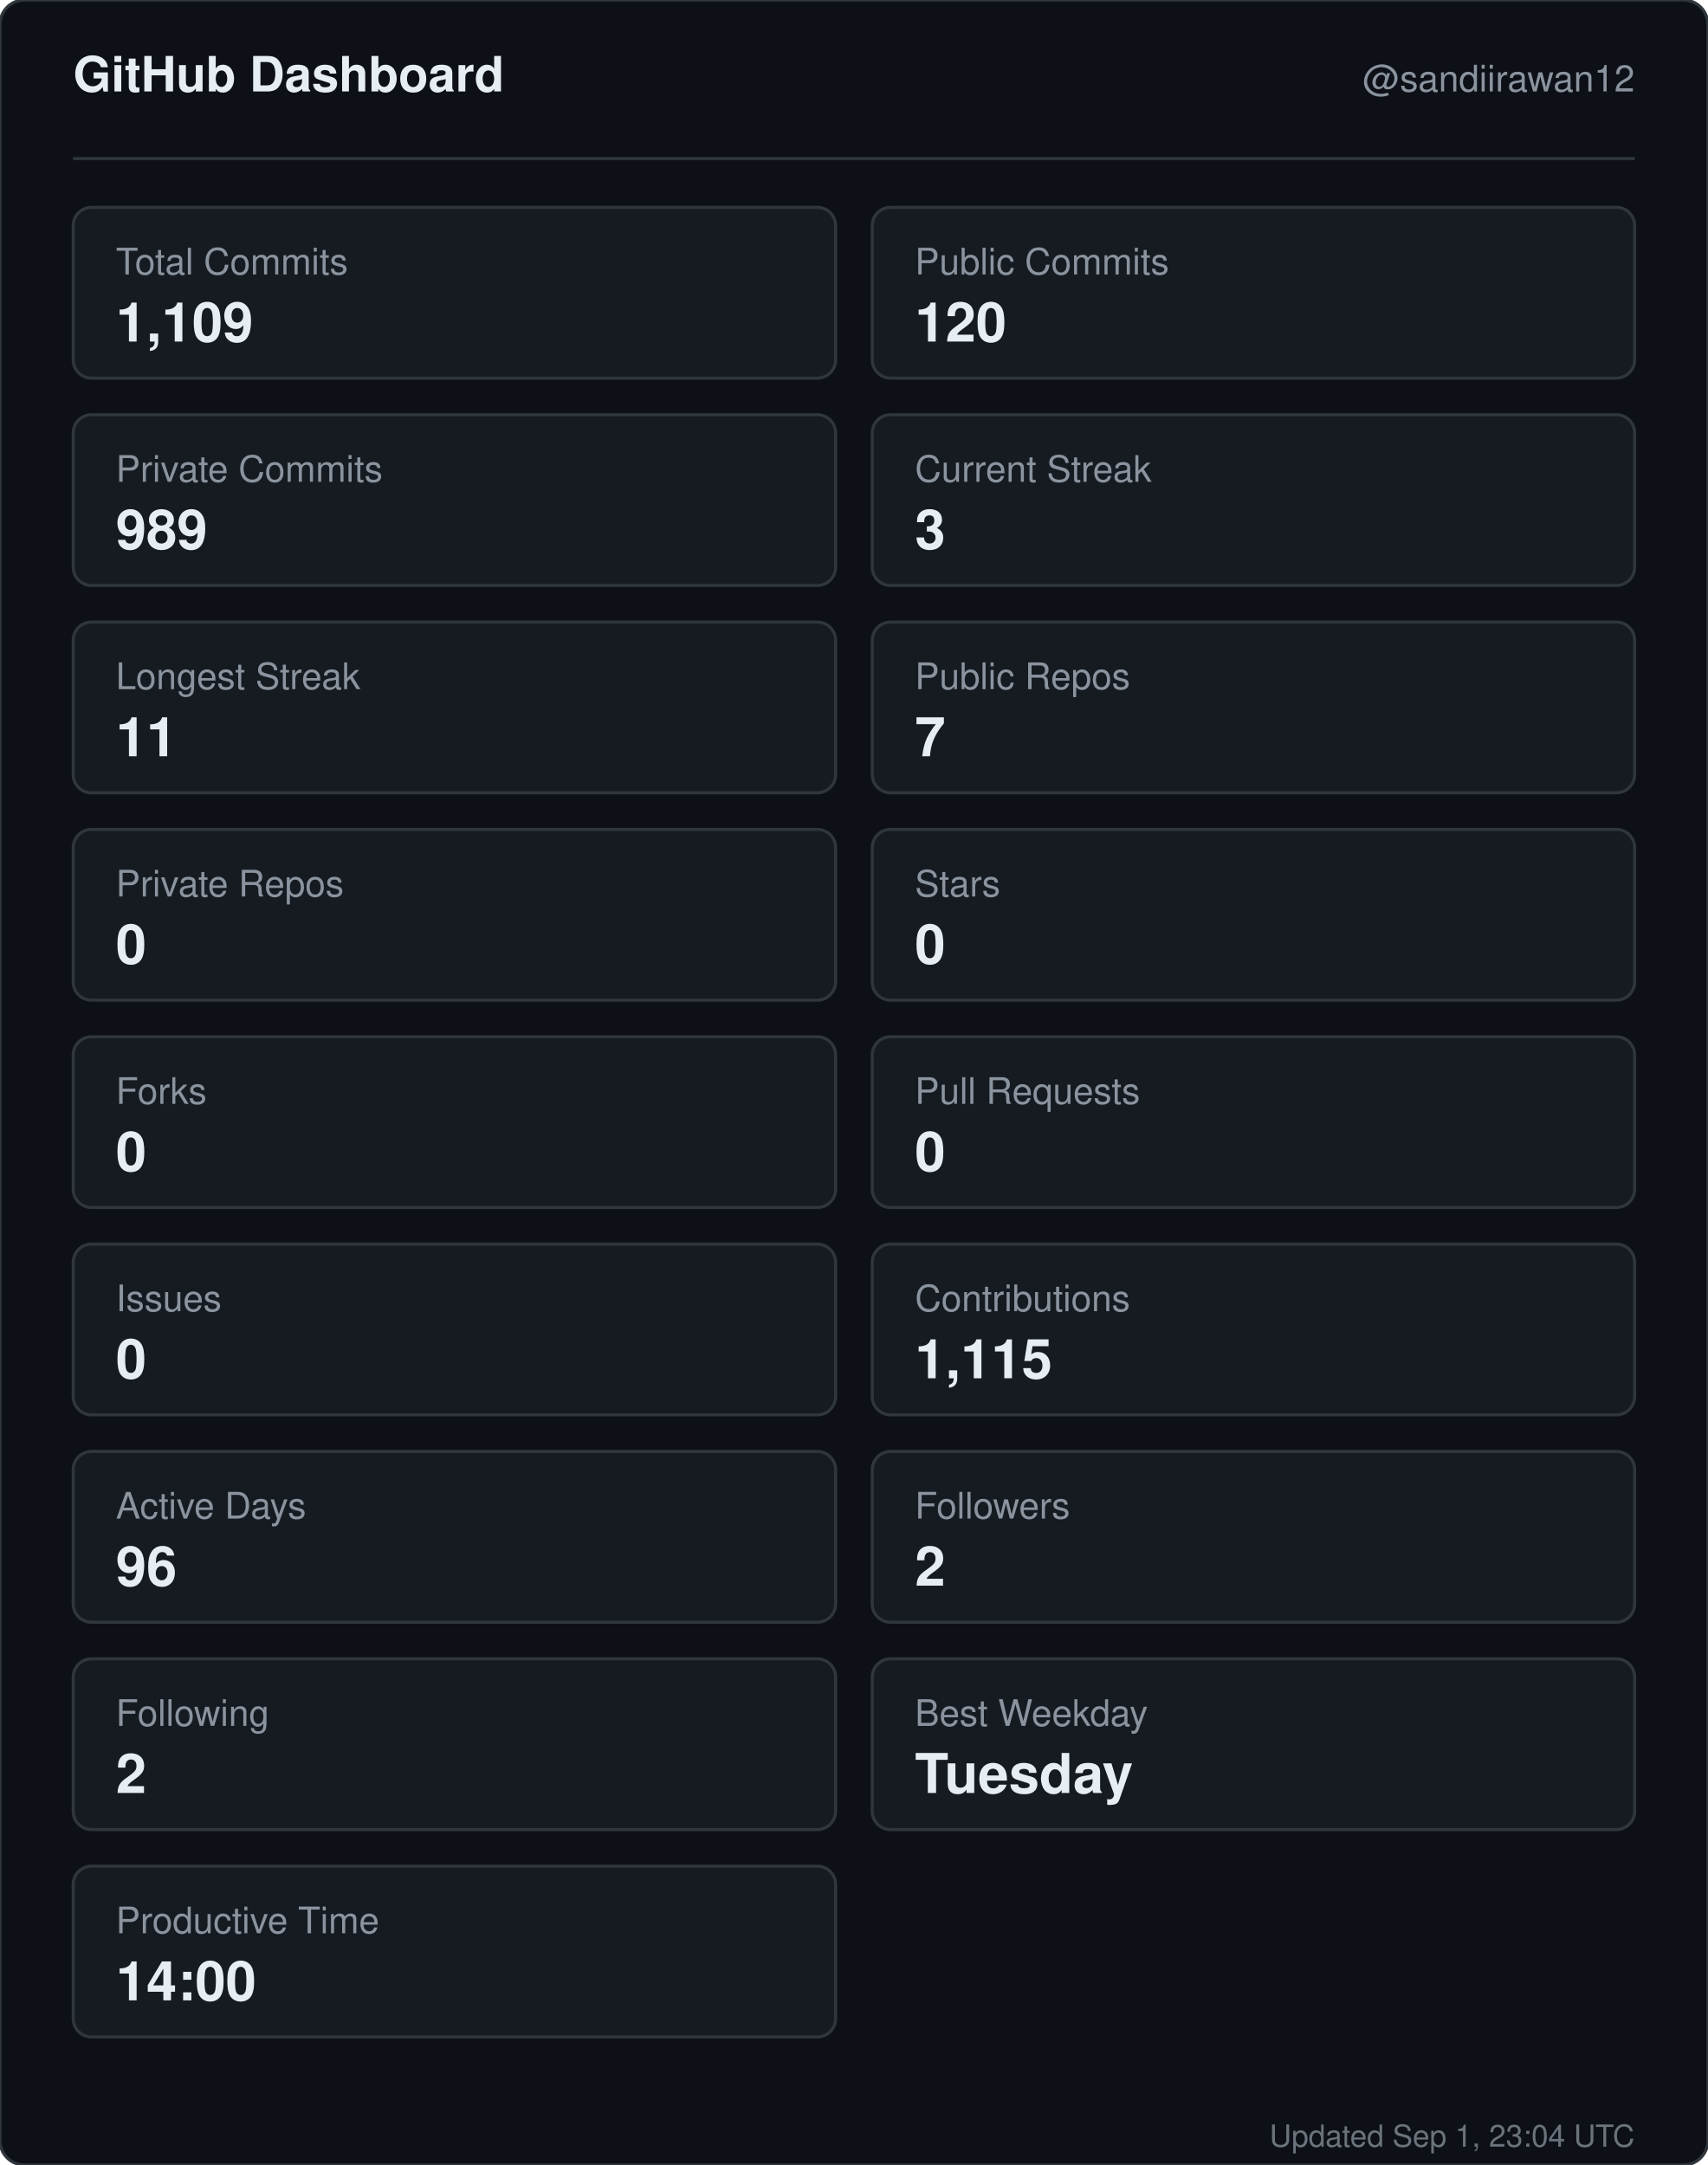
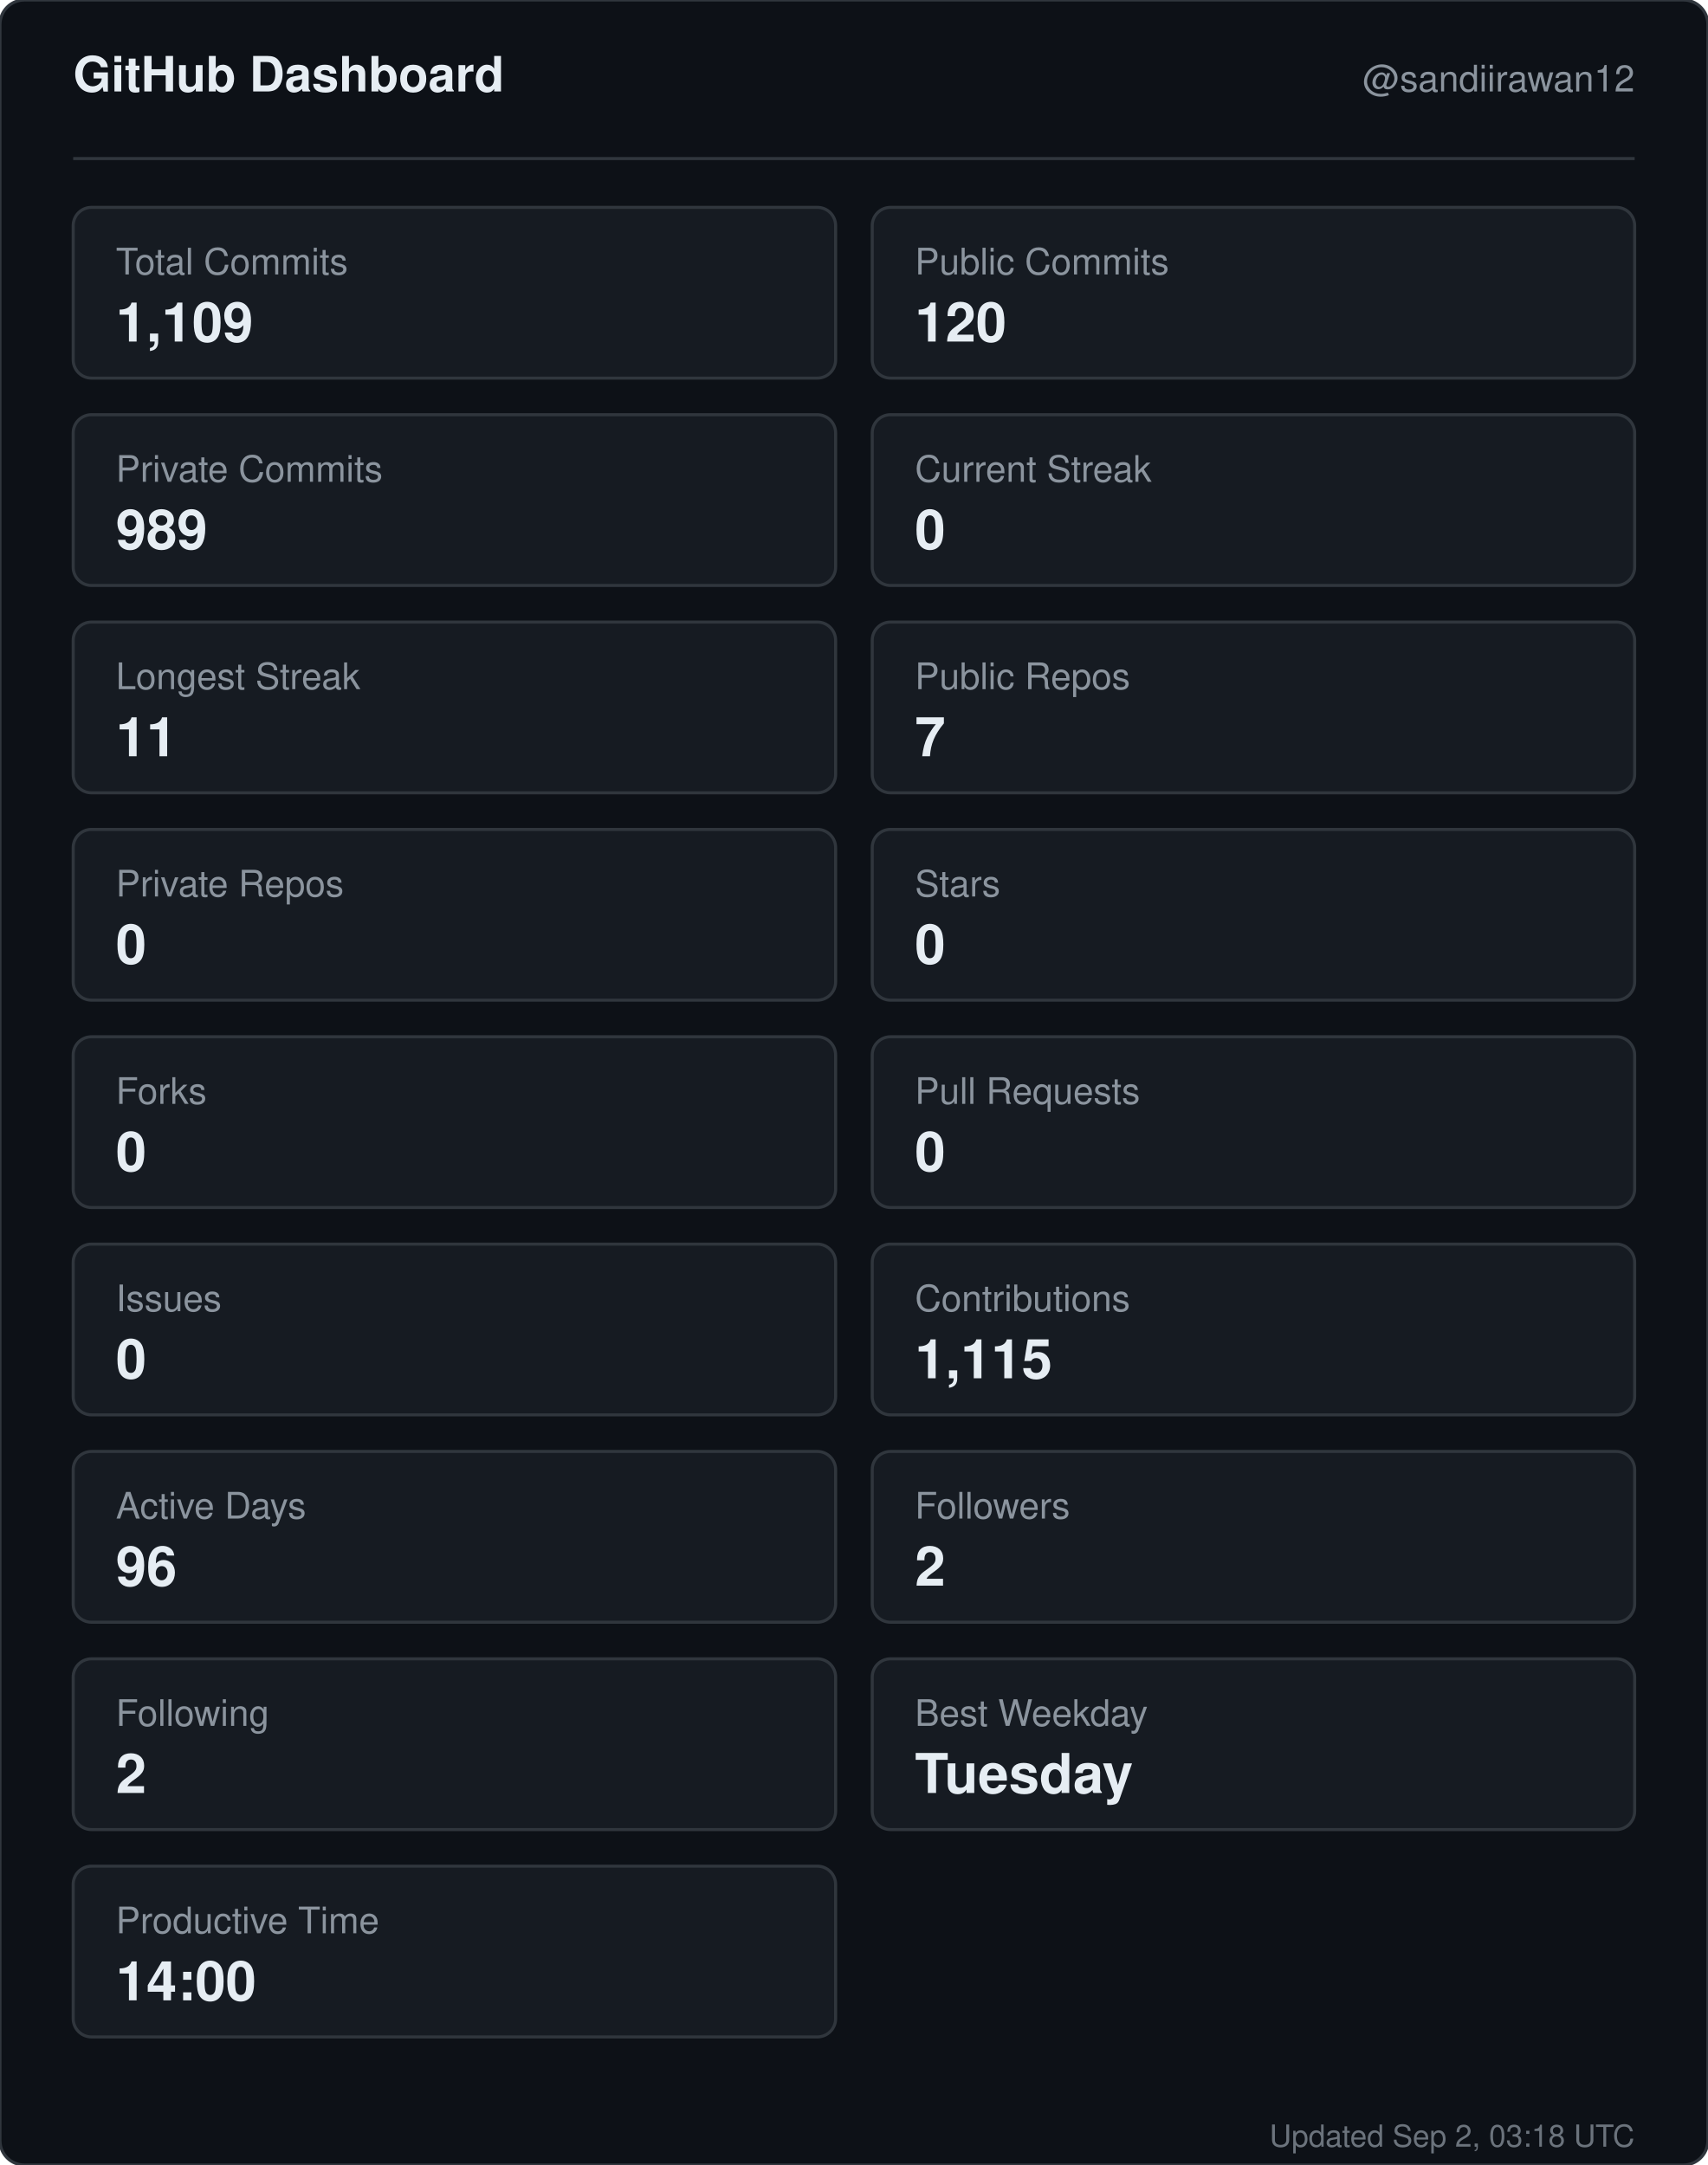
<svg xmlns="http://www.w3.org/2000/svg" width="560" height="710" viewBox="0 0 560 710" role="img" aria-label="GitHub dashboard for sandiirawan12">
  <rect width="560" height="710" rx="8" fill="#0d1117" stroke="#30363d" />
  <g font-family="-apple-system, BlinkMacSystemFont, Segoe UI, Helvetica, Arial, sans-serif">
    <text x="24" y="30" fill="#e6edf3" font-size="16" font-weight="700">GitHub Dashboard</text>
    <text x="536" y="30" fill="#8b949e" font-size="12" text-anchor="end">@sandiirawan12</text>
    <line x1="24" y1="52" x2="536" y2="52" stroke="#30363d" />
    <rect x="24" y="68" width="250" height="56" rx="6" fill="#161b22" stroke="#30363d" />
    <text x="38" y="90" fill="#8b949e" font-size="12">Total Commits</text>
    <text x="38" y="112" fill="#e6edf3" font-size="18" font-weight="700">1,109</text>
    <rect x="286" y="68" width="250" height="56" rx="6" fill="#161b22" stroke="#30363d" />
    <text x="300" y="90" fill="#8b949e" font-size="12">Public Commits</text>
    <text x="300" y="112" fill="#e6edf3" font-size="18" font-weight="700">120</text>
    <rect x="24" y="136" width="250" height="56" rx="6" fill="#161b22" stroke="#30363d" />
    <text x="38" y="158" fill="#8b949e" font-size="12">Private Commits</text>
    <text x="38" y="180" fill="#e6edf3" font-size="18" font-weight="700">989</text>
    <rect x="286" y="136" width="250" height="56" rx="6" fill="#161b22" stroke="#30363d" />
    <text x="300" y="158" fill="#8b949e" font-size="12">Current Streak</text>
-     <text x="300" y="180" fill="#e6edf3" font-size="18" font-weight="700">3</text>
+     <text x="300" y="180" fill="#e6edf3" font-size="18" font-weight="700">0</text>
    <rect x="24" y="204" width="250" height="56" rx="6" fill="#161b22" stroke="#30363d" />
    <text x="38" y="226" fill="#8b949e" font-size="12">Longest Streak</text>
    <text x="38" y="248" fill="#e6edf3" font-size="18" font-weight="700">11</text>
    <rect x="286" y="204" width="250" height="56" rx="6" fill="#161b22" stroke="#30363d" />
    <text x="300" y="226" fill="#8b949e" font-size="12">Public Repos</text>
    <text x="300" y="248" fill="#e6edf3" font-size="18" font-weight="700">7</text>
    <rect x="24" y="272" width="250" height="56" rx="6" fill="#161b22" stroke="#30363d" />
    <text x="38" y="294" fill="#8b949e" font-size="12">Private Repos</text>
    <text x="38" y="316" fill="#e6edf3" font-size="18" font-weight="700">0</text>
    <rect x="286" y="272" width="250" height="56" rx="6" fill="#161b22" stroke="#30363d" />
    <text x="300" y="294" fill="#8b949e" font-size="12">Stars</text>
    <text x="300" y="316" fill="#e6edf3" font-size="18" font-weight="700">0</text>
    <rect x="24" y="340" width="250" height="56" rx="6" fill="#161b22" stroke="#30363d" />
    <text x="38" y="362" fill="#8b949e" font-size="12">Forks</text>
    <text x="38" y="384" fill="#e6edf3" font-size="18" font-weight="700">0</text>
    <rect x="286" y="340" width="250" height="56" rx="6" fill="#161b22" stroke="#30363d" />
    <text x="300" y="362" fill="#8b949e" font-size="12">Pull Requests</text>
    <text x="300" y="384" fill="#e6edf3" font-size="18" font-weight="700">0</text>
    <rect x="24" y="408" width="250" height="56" rx="6" fill="#161b22" stroke="#30363d" />
    <text x="38" y="430" fill="#8b949e" font-size="12">Issues</text>
    <text x="38" y="452" fill="#e6edf3" font-size="18" font-weight="700">0</text>
    <rect x="286" y="408" width="250" height="56" rx="6" fill="#161b22" stroke="#30363d" />
    <text x="300" y="430" fill="#8b949e" font-size="12">Contributions</text>
    <text x="300" y="452" fill="#e6edf3" font-size="18" font-weight="700">1,115</text>
    <rect x="24" y="476" width="250" height="56" rx="6" fill="#161b22" stroke="#30363d" />
    <text x="38" y="498" fill="#8b949e" font-size="12">Active Days</text>
    <text x="38" y="520" fill="#e6edf3" font-size="18" font-weight="700">96</text>
    <rect x="286" y="476" width="250" height="56" rx="6" fill="#161b22" stroke="#30363d" />
    <text x="300" y="498" fill="#8b949e" font-size="12">Followers</text>
    <text x="300" y="520" fill="#e6edf3" font-size="18" font-weight="700">2</text>
    <rect x="24" y="544" width="250" height="56" rx="6" fill="#161b22" stroke="#30363d" />
    <text x="38" y="566" fill="#8b949e" font-size="12">Following</text>
    <text x="38" y="588" fill="#e6edf3" font-size="18" font-weight="700">2</text>
    <rect x="286" y="544" width="250" height="56" rx="6" fill="#161b22" stroke="#30363d" />
    <text x="300" y="566" fill="#8b949e" font-size="12">Best Weekday</text>
    <text x="300" y="588" fill="#e6edf3" font-size="18" font-weight="700">Tuesday</text>
    <rect x="24" y="612" width="250" height="56" rx="6" fill="#161b22" stroke="#30363d" />
    <text x="38" y="634" fill="#8b949e" font-size="12">Productive Time</text>
    <text x="38" y="656" fill="#e6edf3" font-size="18" font-weight="700">14:00</text>
-     <text x="536" y="704" fill="#8b949e" font-size="10" text-anchor="end" opacity="0.75">Updated Sep 1, 23:04 UTC</text>
+     <text x="536" y="704" fill="#8b949e" font-size="10" text-anchor="end" opacity="0.75">Updated Sep 2, 03:18 UTC</text>
  </g>
</svg>
